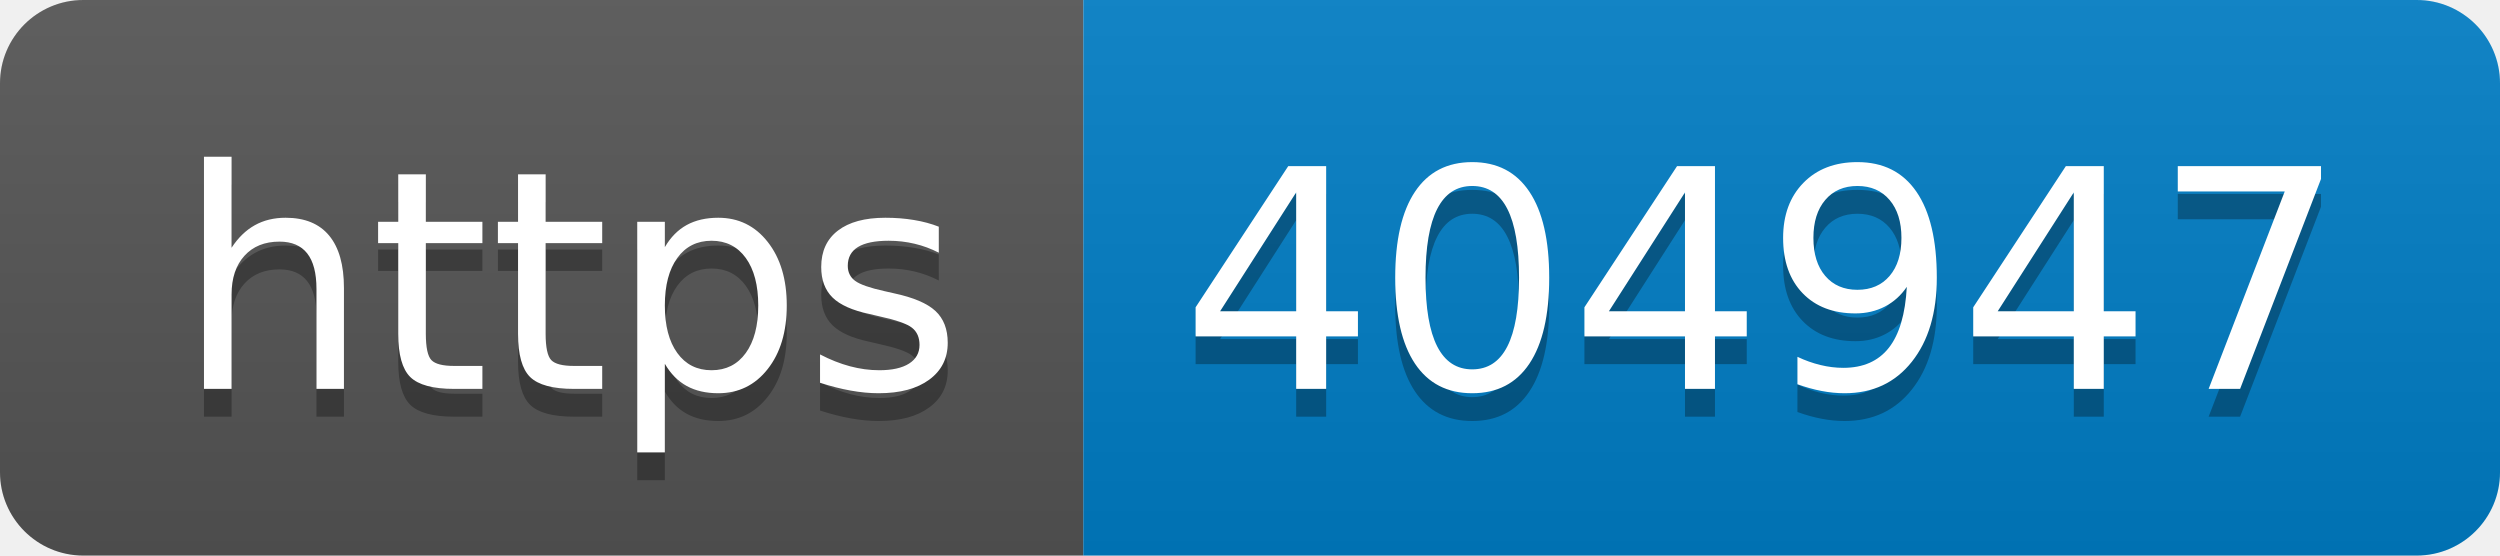
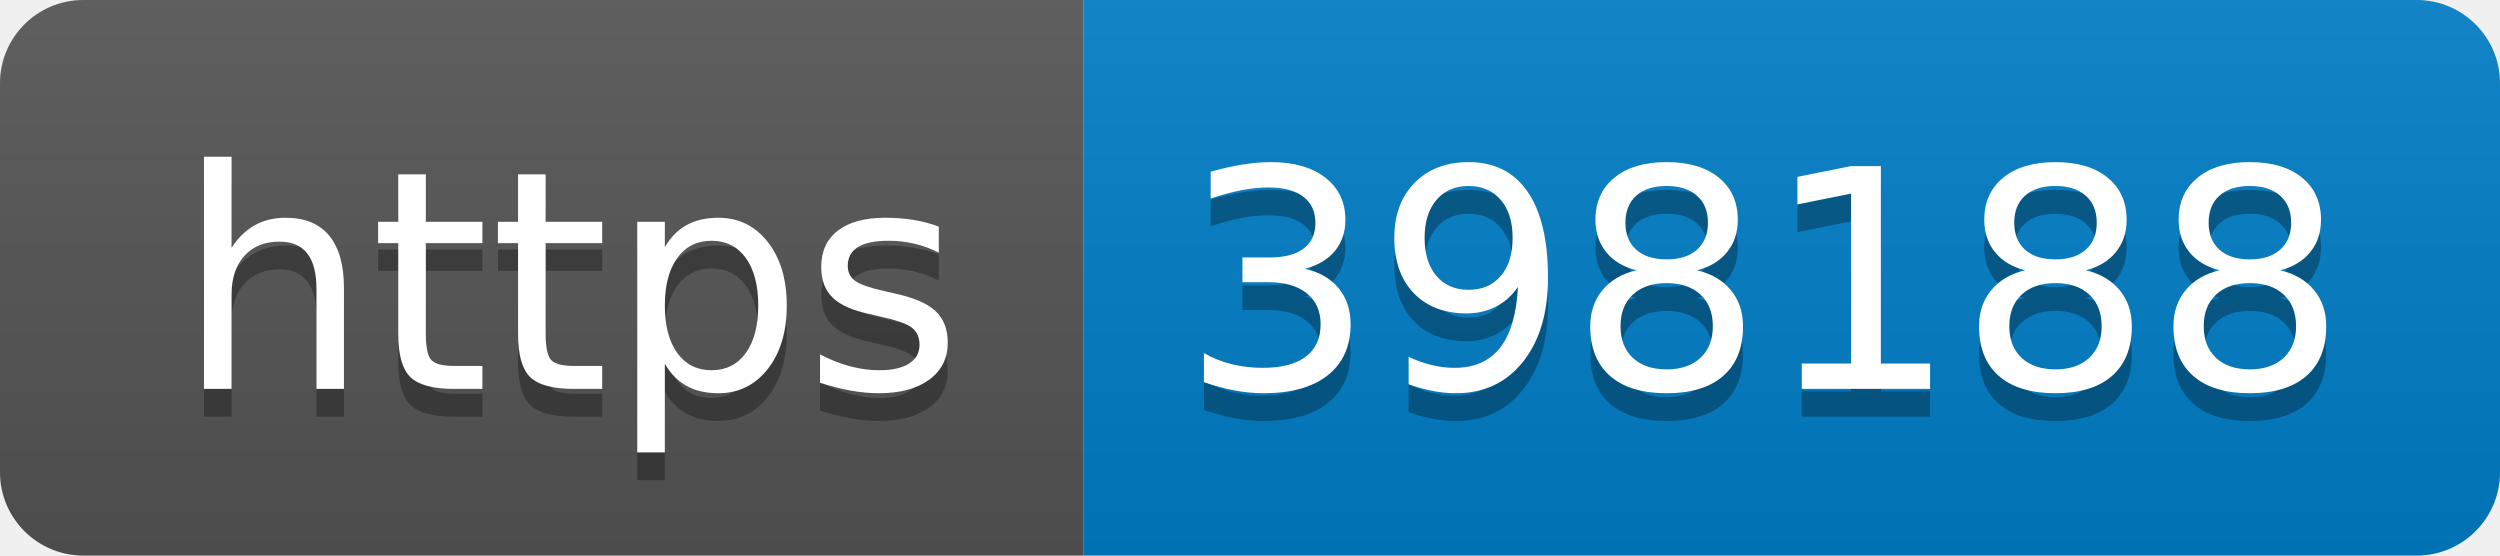
- <svg xmlns="http://www.w3.org/2000/svg" width="90" height="20" role="img" aria-label="https: 404947">
+ <svg xmlns="http://www.w3.org/2000/svg" width="90" height="20" role="img" aria-label="https: 398188">
  <linearGradient id="s" x2="0" y2="100%">
    <stop offset="0" stop-color="#bbb" stop-opacity=".1" />
    <stop offset="1" stop-opacity=".1" />
  </linearGradient>
  <clipPath id="r">
    <rect width="90" height="20" rx="3" fill="#fff" />
  </clipPath>
  <g clip-path="url(#r)">
    <rect width="39" height="20" fill="#555" />
    <rect x="39" width="51" height="20" fill="#007ec6" />
    <rect width="90" height="20" fill="url(#s)" />
  </g>
  <g fill="#fff" text-anchor="middle" font-family="Verdana,Geneva,DejaVu Sans,sans-serif" text-rendering="geometricPrecision" font-size="110">
    <text aria-hidden="true" x="205" y="150" fill="#010101" fill-opacity=".3" transform="scale(.1)" textLength="290">https</text>
    <text x="205" y="140" transform="scale(.1)" fill="#fff" textLength="290">https</text>
-     <text aria-hidden="true" x="635" y="150" fill="#010101" fill-opacity=".3" transform="scale(.1)" textLength="410">404947</text>
-     <text x="635" y="140" transform="scale(.1)" fill="#fff" textLength="410">404947</text>
+     <text aria-hidden="true" x="635" y="150" fill="#010101" fill-opacity=".3" transform="scale(.1)" textLength="410">398188</text>
+     <text x="635" y="140" transform="scale(.1)" fill="#fff" textLength="410">398188</text>
  </g>
</svg>
